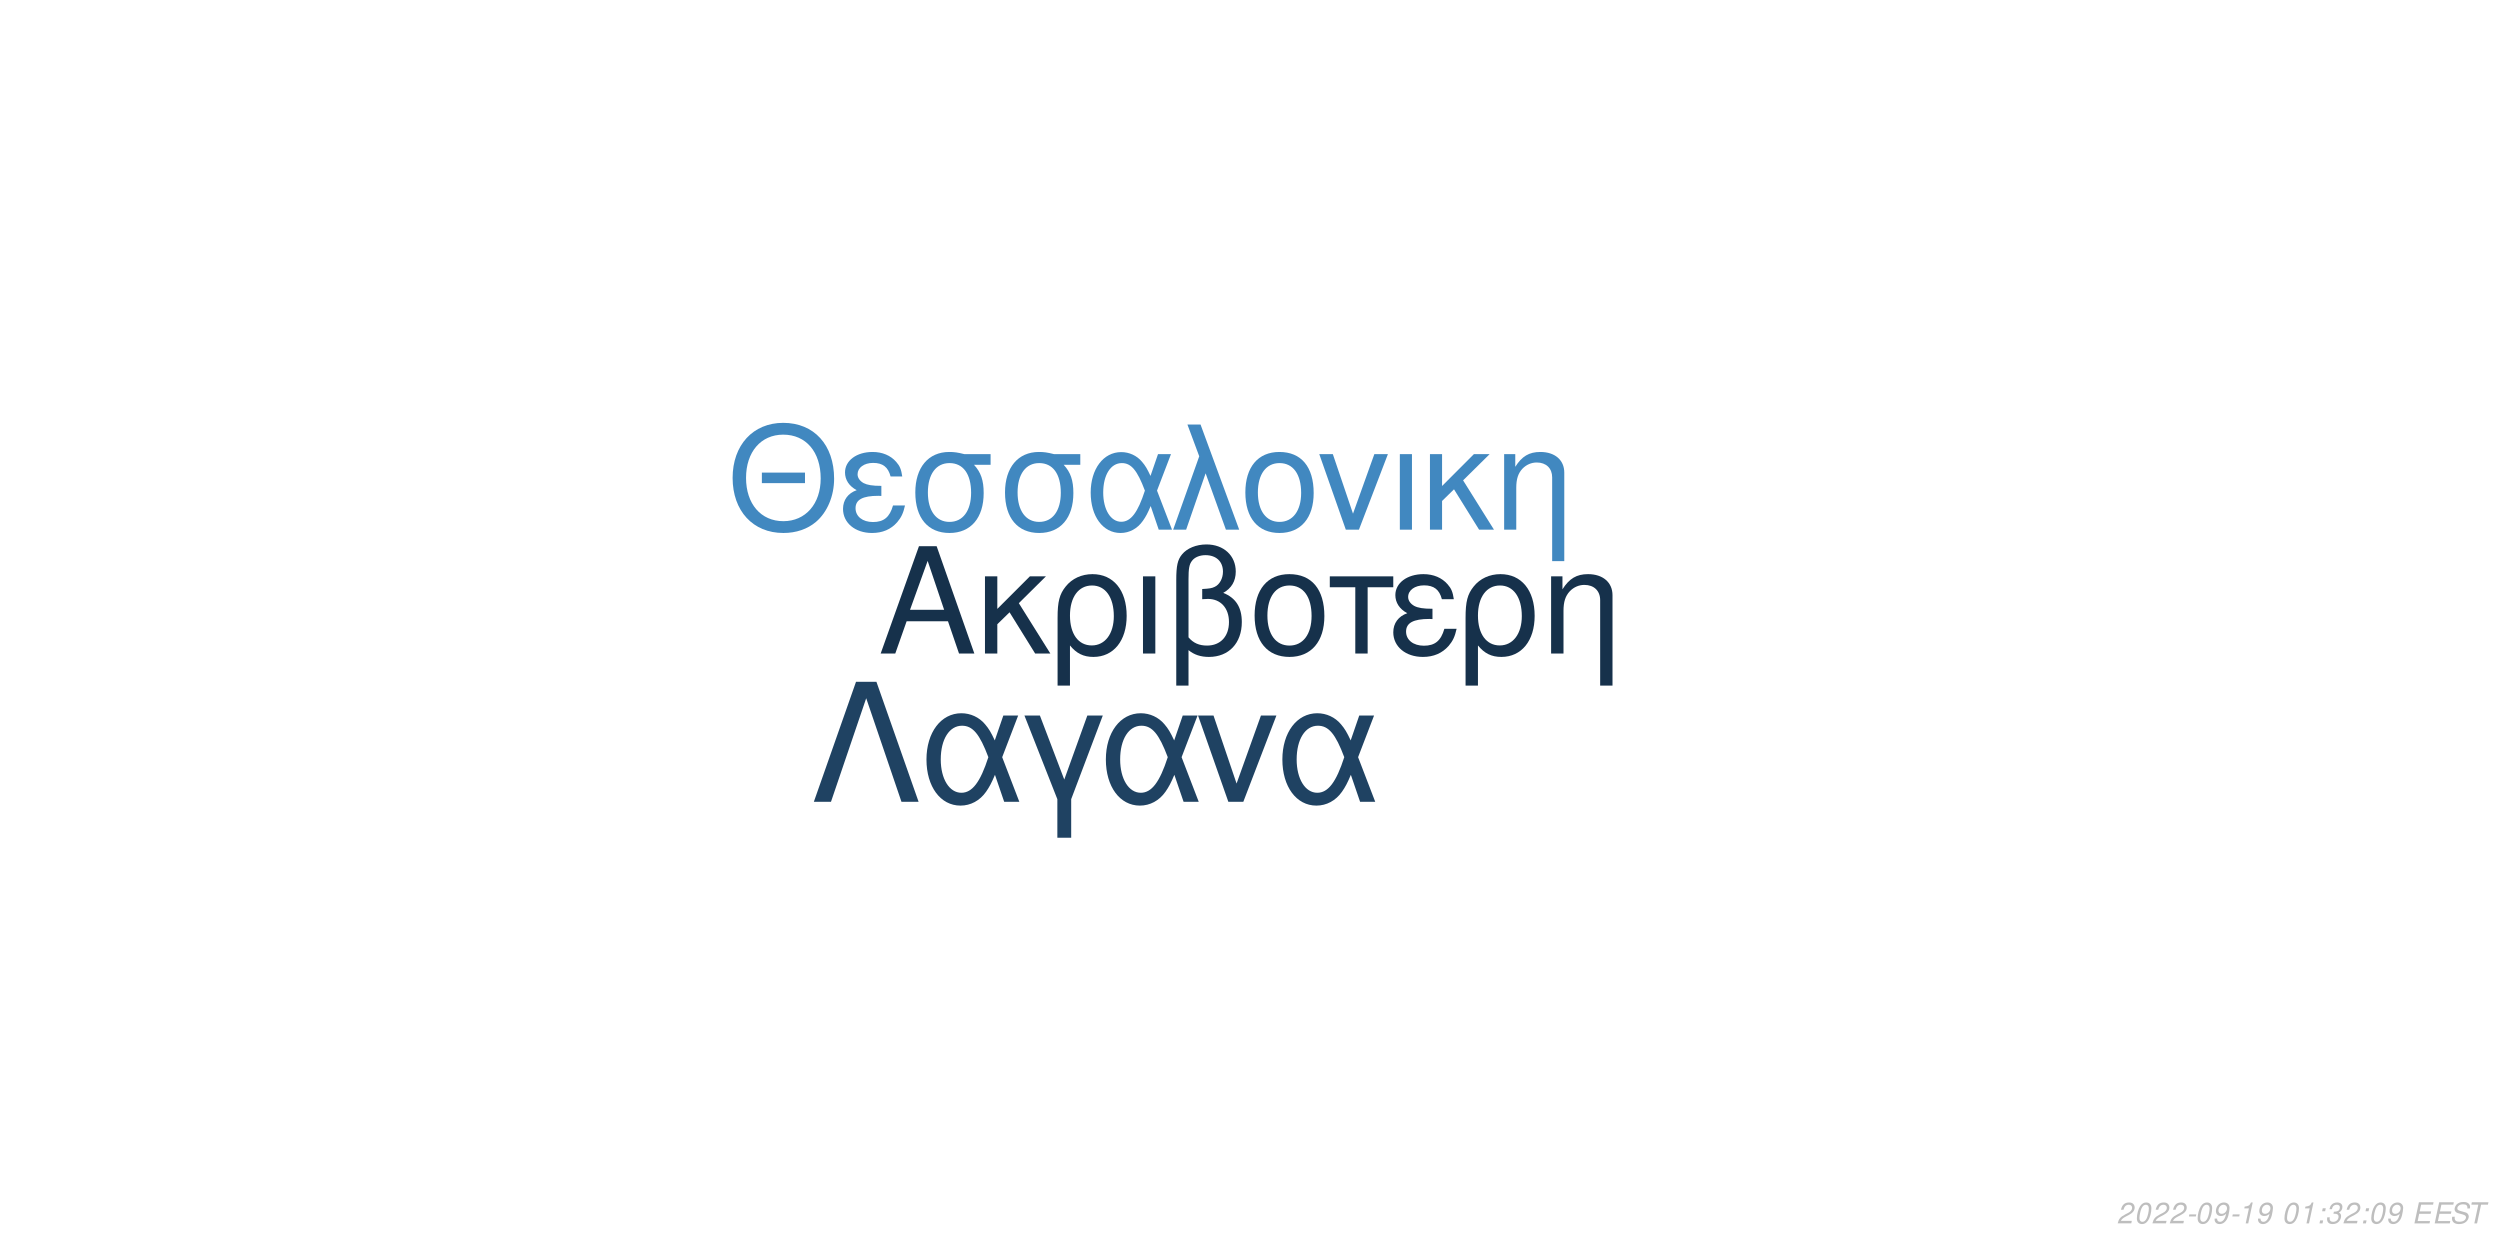
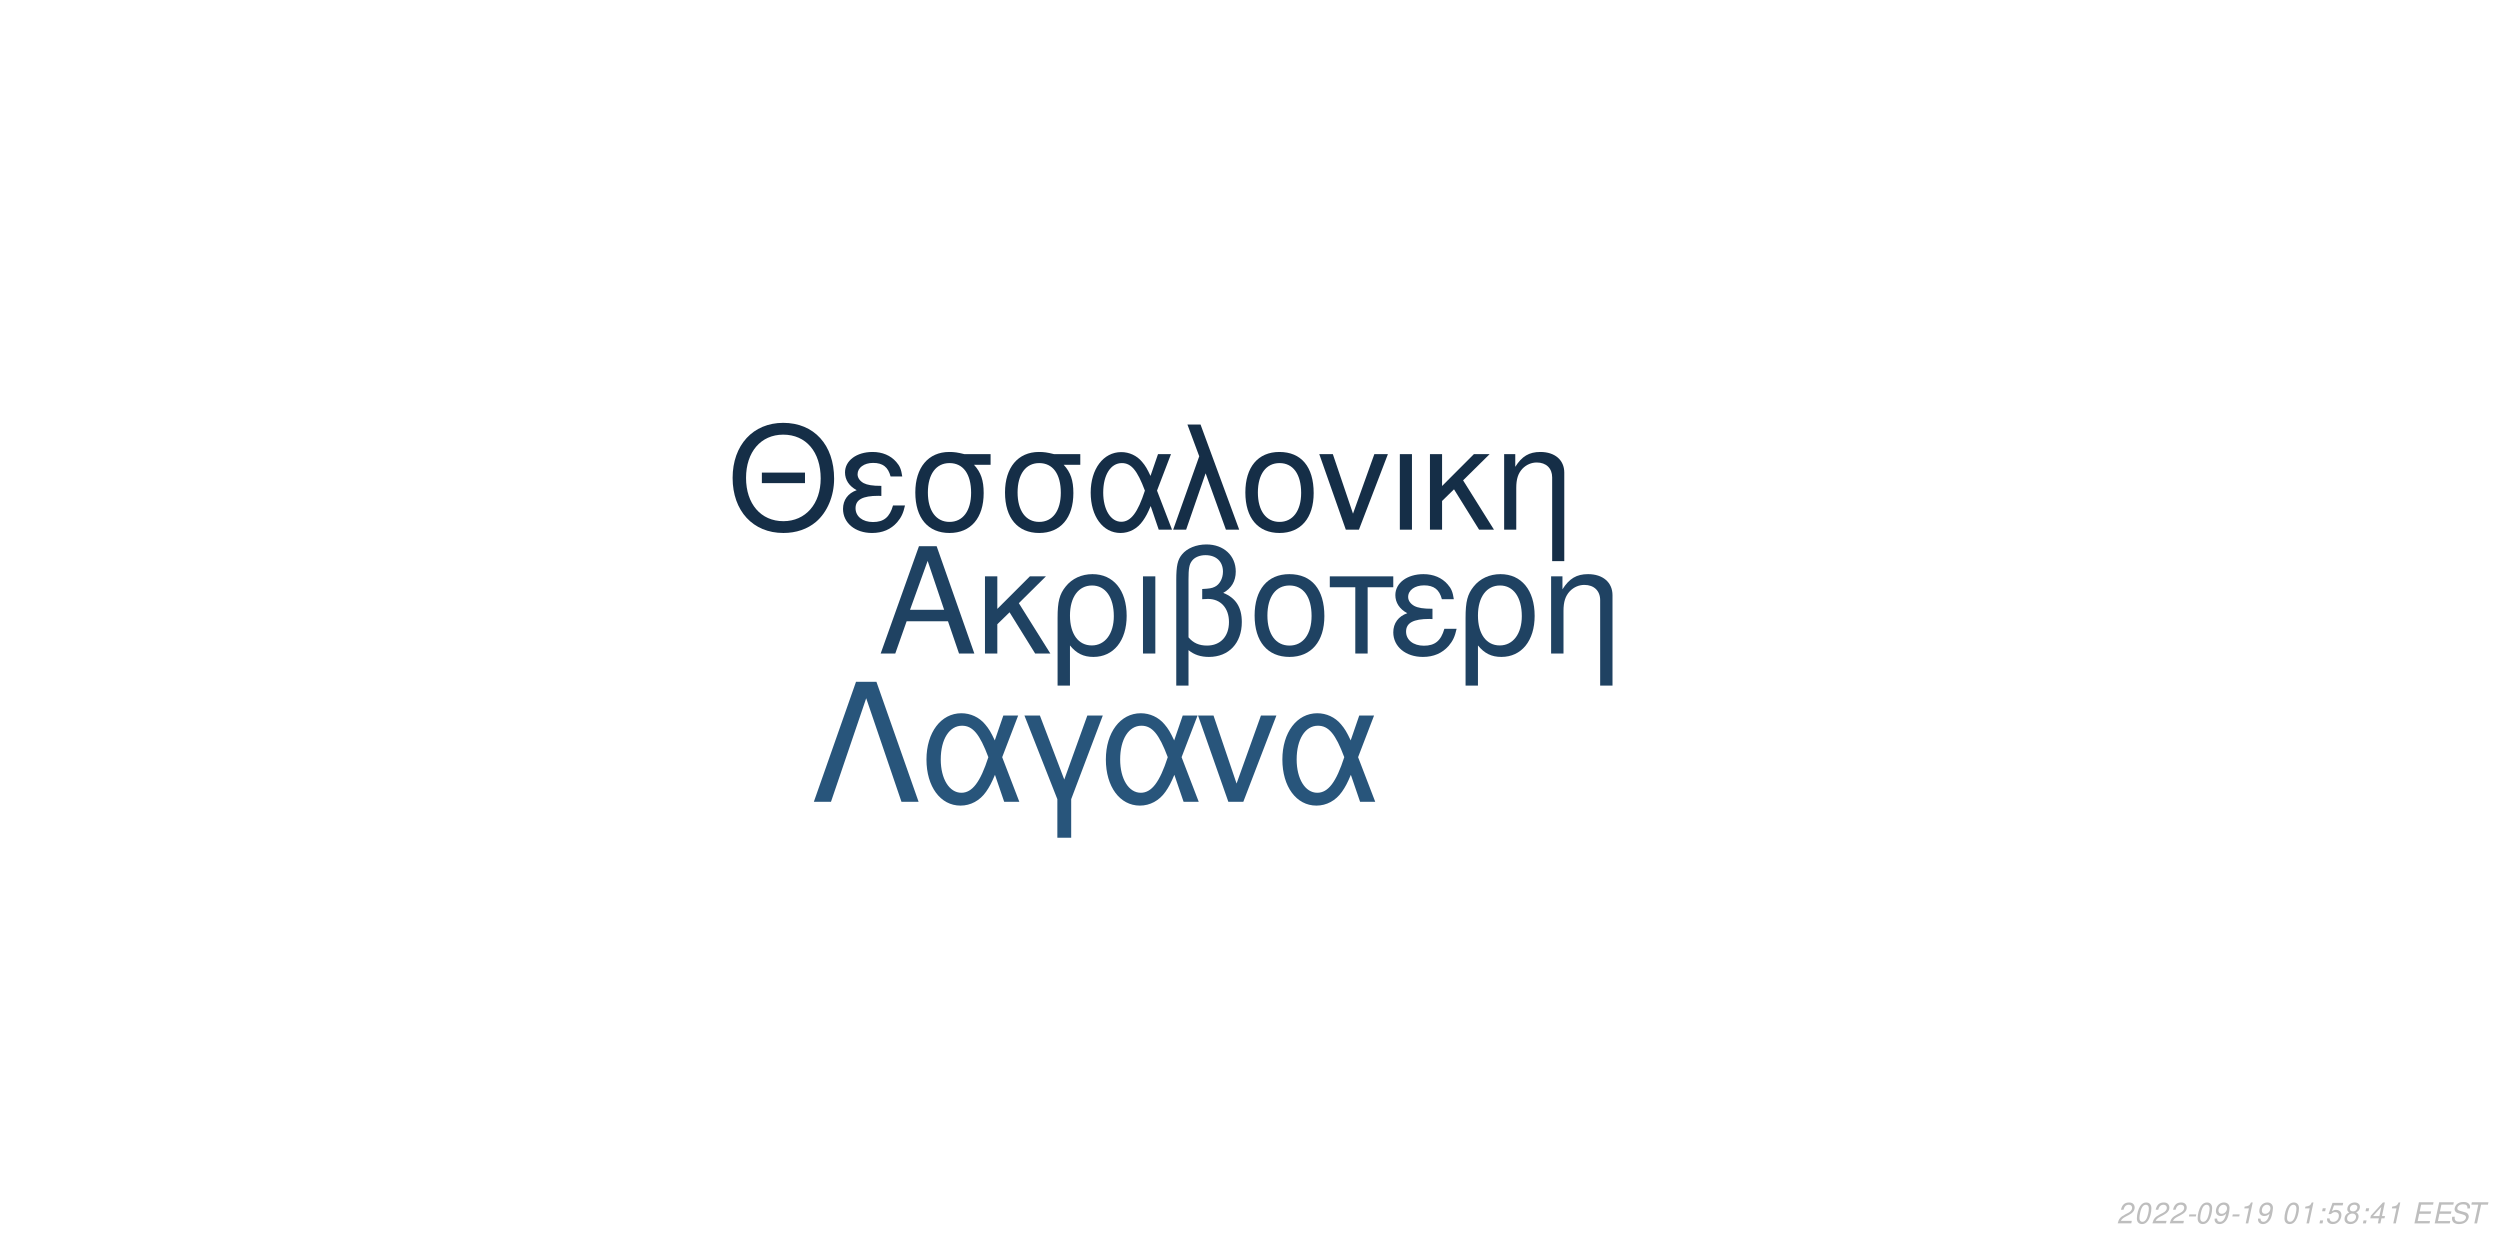
<svg xmlns="http://www.w3.org/2000/svg" xmlns:xlink="http://www.w3.org/1999/xlink" width="864pt" height="432pt" viewBox="0 0 864 432" version="1.1">
  <defs>
    <g>
      <symbol overflow="visible" id="glyph0-0">
        <path style="stroke:none;" d="" />
      </symbol>
      <symbol overflow="visible" id="glyph0-1">
        <path style="stroke:none;" d="M 24.125 -11.141 L 27.938 0 L 33.234 0 L 20.203 -37.094 L 14.094 -37.094 L 0.859 0 L 5.906 0 L 9.828 -11.141 Z M 22.797 -15.109 L 11 -15.109 L 17.094 -32.016 Z M 22.797 -15.109 " />
      </symbol>
      <symbol overflow="visible" id="glyph0-2">
        <path style="stroke:none;" d="M 7.172 -15.422 L 7.172 -26.672 L 2.906 -26.672 L 2.906 0 L 7.172 0 L 7.172 -10.125 L 11.406 -14.25 L 20.25 0 L 25.5 0 L 14.609 -17.406 L 23.969 -26.672 L 18.422 -26.672 Z M 7.172 -15.422 " />
      </symbol>
      <symbol overflow="visible" id="glyph0-3">
        <path style="stroke:none;" d="M 3 11.094 L 7.281 11.094 L 7.281 -2.797 C 9.516 -0.047 11.953 1.172 15.375 1.172 C 22.344 1.172 26.875 -4.422 26.875 -13.031 C 26.875 -21.891 22.297 -27.438 15.062 -27.438 C 11.297 -27.438 7.984 -25.906 5.797 -23.156 C 3.672 -20.516 3 -17.969 3 -12.359 Z M 14.906 -23.516 C 19.547 -23.516 22.438 -19.438 22.438 -12.922 C 22.438 -6.812 19.391 -2.797 14.812 -2.797 C 10.172 -2.797 7.281 -6.766 7.281 -13.125 C 7.281 -19.484 10.234 -23.516 14.906 -23.516 Z M 14.906 -23.516 " />
      </symbol>
      <symbol overflow="visible" id="glyph0-4">
        <path style="stroke:none;" d="M 3.516 0 L 7.781 0 L 7.781 -26.672 L 3.516 -26.672 Z M 3.516 0 " />
      </symbol>
      <symbol overflow="visible" id="glyph0-5">
        <path style="stroke:none;" d="M 4.016 11.094 L 8.25 11.094 L 8.25 -1.172 C 10.172 0.406 12.422 1.172 15.312 1.172 C 22.188 1.172 26.672 -3.609 26.672 -10.891 C 26.672 -15.984 24.578 -19.234 20.25 -20.969 C 23.109 -22.547 24.578 -25.031 24.578 -28.344 C 24.578 -33.844 20.406 -37.703 14.453 -37.703 C 10.938 -37.703 7.734 -36.391 6 -34.25 C 4.484 -32.422 4.016 -30.328 4.016 -25.391 Z M 8.25 -25.656 C 8.25 -29.359 8.5 -30.844 9.469 -32.062 C 10.375 -33.281 12.156 -34 14.094 -34 C 17.812 -34 20.156 -31.812 20.156 -28.297 C 20.156 -25.953 18.984 -23.812 17.297 -23.047 C 16.281 -22.547 15.469 -22.438 12.984 -22.297 L 12.984 -18.781 C 13.734 -18.828 14.344 -18.875 14.969 -18.875 C 19.344 -18.875 22.234 -15.719 22.234 -10.891 C 22.234 -5.906 19.281 -2.75 14.656 -2.75 C 11.953 -2.75 9.922 -3.609 8.25 -5.594 Z M 8.25 -25.656 " />
      </symbol>
      <symbol overflow="visible" id="glyph0-6">
        <path style="stroke:none;" d="M 14.094 -27.438 C 6.562 -27.438 2.094 -22.094 2.094 -13.125 C 2.094 -4.125 6.562 1.172 14.141 1.172 C 21.672 1.172 26.203 -4.172 26.203 -12.922 C 26.203 -22.188 21.828 -27.438 14.094 -27.438 Z M 14.141 -23.516 C 18.938 -23.516 21.781 -19.594 21.781 -12.984 C 21.781 -6.672 18.828 -2.75 14.141 -2.75 C 9.422 -2.75 6.516 -6.672 6.516 -13.125 C 6.516 -19.594 9.422 -23.516 14.141 -23.516 Z M 14.141 -23.516 " />
      </symbol>
      <symbol overflow="visible" id="glyph0-7">
        <path style="stroke:none;" d="M 7.891 0 L 12.156 0 L 12.156 -22.906 L 21.016 -22.906 L 21.016 -26.672 L -0.922 -26.672 L -0.922 -22.906 L 7.891 -22.906 Z M 7.891 0 " />
      </symbol>
      <symbol overflow="visible" id="glyph0-8">
        <path style="stroke:none;" d="M 14.562 -15.469 C 11.344 -15.469 9.562 -15.781 8.297 -16.438 C 6.922 -17.203 6.156 -18.328 6.156 -19.547 C 6.156 -21.891 8.453 -23.562 11.656 -23.562 C 15.062 -23.562 16.953 -22.094 17.812 -18.781 L 21.938 -18.781 C 21.578 -21.266 21.062 -22.5 19.797 -23.922 C 17.812 -26.203 14.906 -27.438 11.453 -27.438 C 5.797 -27.438 1.734 -24.375 1.734 -20.203 C 1.734 -17.609 3.156 -15.375 5.859 -13.938 C 2.797 -12.875 1.016 -10.484 1.016 -7.328 C 1.016 -2.391 5.297 1.172 11.25 1.172 C 14.969 1.172 17.906 -0.109 20.156 -2.641 C 21.578 -4.328 22.297 -5.797 22.906 -8.547 L 18.672 -8.547 C 17.5 -4.422 15.422 -2.703 11.609 -2.703 C 7.938 -2.703 5.438 -4.688 5.438 -7.578 C 5.438 -10.578 7.938 -11.953 13.484 -11.953 C 13.641 -11.953 14.094 -11.953 14.562 -11.906 Z M 14.562 -15.469 " />
      </symbol>
      <symbol overflow="visible" id="glyph0-9">
        <path style="stroke:none;" d="M 3.562 -26.672 L 3.562 0 L 7.844 0 L 7.844 -14.703 C 7.844 -17.906 8.5 -19.891 10.031 -21.531 C 11.406 -22.953 13.188 -23.719 15.062 -23.719 C 18.375 -23.719 20.516 -21.672 20.516 -18.469 L 20.516 11.094 L 24.781 11.094 L 24.781 -20.156 C 24.781 -24.578 21.469 -27.438 16.328 -27.438 C 12.359 -27.438 9.828 -25.906 7.484 -22.188 L 7.484 -26.672 Z M 3.562 -26.672 " />
      </symbol>
      <symbol overflow="visible" id="glyph1-0">
        <path style="stroke:none;" d="" />
      </symbol>
      <symbol overflow="visible" id="glyph1-1">
        <path style="stroke:none;" d="M 26.859 -19.734 L 11.953 -19.734 L 11.953 -16.094 L 26.859 -16.094 Z M 19.328 -36.922 C 8.922 -36.922 1.844 -29.25 1.844 -17.891 C 1.844 -6.484 8.875 1.141 19.391 1.141 C 23.812 1.141 27.703 -0.203 30.641 -2.688 C 34.578 -6.031 36.922 -11.656 36.922 -17.594 C 36.922 -29.297 30 -36.922 19.328 -36.922 Z M 19.328 -32.844 C 27.203 -32.844 32.281 -26.906 32.281 -17.688 C 32.281 -8.922 27.062 -2.938 19.391 -2.938 C 11.609 -2.938 6.484 -8.922 6.484 -17.891 C 6.484 -26.859 11.609 -32.844 19.328 -32.844 Z M 19.328 -32.844 " />
      </symbol>
      <symbol overflow="visible" id="glyph1-2">
        <path style="stroke:none;" d="M 14.25 -15.141 C 11.109 -15.141 9.375 -15.453 8.125 -16.094 C 6.781 -16.844 6.031 -17.938 6.031 -19.141 C 6.031 -21.422 8.266 -23.078 11.406 -23.078 C 14.75 -23.078 16.594 -21.625 17.438 -18.391 L 21.469 -18.391 C 21.125 -20.828 20.625 -22.031 19.391 -23.422 C 17.438 -25.656 14.594 -26.859 11.219 -26.859 C 5.688 -26.859 1.688 -23.875 1.688 -19.781 C 1.688 -17.234 3.094 -15.047 5.734 -13.656 C 2.734 -12.609 1 -10.266 1 -7.172 C 1 -2.344 5.188 1.141 11.016 1.141 C 14.656 1.141 17.547 -0.094 19.734 -2.594 C 21.125 -4.234 21.828 -5.688 22.422 -8.375 L 18.281 -8.375 C 17.141 -4.328 15.094 -2.641 11.359 -2.641 C 7.766 -2.641 5.328 -4.578 5.328 -7.422 C 5.328 -10.359 7.766 -11.703 13.203 -11.703 C 13.359 -11.703 13.797 -11.703 14.25 -11.656 Z M 14.25 -15.141 " />
      </symbol>
      <symbol overflow="visible" id="glyph1-3">
        <path style="stroke:none;" d="M 29 -26.109 L 19.938 -26.109 C 17.594 -26.703 16.438 -26.859 14.703 -26.859 C 7.469 -26.859 2.984 -21.469 2.984 -12.859 C 2.984 -4.031 7.375 1.141 14.797 1.141 C 22.172 1.141 26.609 -4.078 26.609 -12.656 C 26.609 -17.047 25.656 -19.828 23.266 -22.422 L 29 -22.422 Z M 14.797 -23.016 C 19.531 -23.016 22.266 -19.234 22.266 -12.75 C 22.266 -6.531 19.438 -2.688 14.797 -2.688 C 10.172 -2.688 7.328 -6.531 7.328 -12.859 C 7.328 -19.188 10.172 -23.016 14.797 -23.016 Z M 14.797 -23.016 " />
      </symbol>
      <symbol overflow="visible" id="glyph1-4">
        <path style="stroke:none;" d="M 29.344 -26.109 L 24.859 -26.109 L 22.266 -18.578 C 21.125 -21.031 20.484 -22.125 19.328 -23.469 C 17.547 -25.609 14.906 -26.812 12.156 -26.812 C 5.984 -26.812 1.594 -20.984 1.594 -12.812 C 1.594 -4.578 5.828 1.141 11.906 1.141 C 14.953 1.141 17.734 -0.344 19.625 -3.047 C 20.672 -4.531 21.281 -5.688 22.328 -8.172 L 25.109 0 L 29.703 0 L 24.516 -13.5 Z M 20.328 -13.5 C 17.891 -5.922 15.453 -2.734 12.156 -2.734 C 8.516 -2.734 5.922 -6.922 5.922 -12.812 C 5.922 -18.938 8.516 -23.016 12.359 -23.016 C 15.594 -23.016 17.688 -20.531 20.328 -13.5 Z M 20.328 -13.5 " />
      </symbol>
      <symbol overflow="visible" id="glyph1-5">
        <path style="stroke:none;" d="M 1.094 0 L 5.578 0 L 12.312 -19.484 L 19.328 0 L 23.922 0 L 10.562 -36.328 L 6.031 -36.328 L 10.109 -25.359 Z M 1.094 0 " />
      </symbol>
      <symbol overflow="visible" id="glyph1-6">
        <path style="stroke:none;" d="M 13.797 -26.859 C 6.422 -26.859 2.047 -21.625 2.047 -12.859 C 2.047 -4.031 6.422 1.141 13.859 1.141 C 21.234 1.141 25.656 -4.078 25.656 -12.656 C 25.656 -21.719 21.375 -26.859 13.797 -26.859 Z M 13.859 -23.016 C 18.531 -23.016 21.328 -19.188 21.328 -12.703 C 21.328 -6.531 18.438 -2.688 13.859 -2.688 C 9.219 -2.688 6.375 -6.531 6.375 -12.859 C 6.375 -19.188 9.219 -23.016 13.859 -23.016 Z M 13.859 -23.016 " />
      </symbol>
      <symbol overflow="visible" id="glyph1-7">
        <path style="stroke:none;" d="M 14.297 0 L 24.312 -26.109 L 19.625 -26.109 L 12.25 -5.531 L 5.281 -26.109 L 0.594 -26.109 L 9.766 0 Z M 14.297 0 " />
      </symbol>
      <symbol overflow="visible" id="glyph1-8">
        <path style="stroke:none;" d="M 3.438 0 L 7.625 0 L 7.625 -26.109 L 3.438 -26.109 Z M 3.438 0 " />
      </symbol>
      <symbol overflow="visible" id="glyph1-9">
        <path style="stroke:none;" d="M 7.031 -15.094 L 7.031 -26.109 L 2.844 -26.109 L 2.844 0 L 7.031 0 L 7.031 -9.922 L 11.156 -13.953 L 19.828 0 L 24.969 0 L 14.297 -17.047 L 23.469 -26.109 L 18.031 -26.109 Z M 7.031 -15.094 " />
      </symbol>
      <symbol overflow="visible" id="glyph1-10">
        <path style="stroke:none;" d="M 3.484 -26.109 L 3.484 0 L 7.672 0 L 7.672 -14.406 C 7.672 -17.547 8.328 -19.484 9.812 -21.078 C 11.156 -22.469 12.906 -23.219 14.75 -23.219 C 17.984 -23.219 20.078 -21.234 20.078 -18.094 L 20.078 10.859 L 24.266 10.859 L 24.266 -19.734 C 24.266 -24.062 21.031 -26.859 16 -26.859 C 12.109 -26.859 9.609 -25.359 7.328 -21.719 L 7.328 -26.109 Z M 3.484 -26.109 " />
      </symbol>
      <symbol overflow="visible" id="glyph2-0">
        <path style="stroke:none;" d="" />
      </symbol>
      <symbol overflow="visible" id="glyph2-1">
        <path style="stroke:none;" d="M 22.531 -41.484 L 15.484 -41.484 L 0.906 0 L 6.828 0 L 19 -35.797 L 31.188 0 L 37.109 0 Z M 22.531 -41.484 " />
      </symbol>
      <symbol overflow="visible" id="glyph2-2">
        <path style="stroke:none;" d="M 33.516 -29.812 L 28.391 -29.812 L 25.438 -21.219 C 24.125 -24.016 23.391 -25.266 22.078 -26.797 C 20.031 -29.25 17.016 -30.609 13.891 -30.609 C 6.828 -30.609 1.828 -23.953 1.828 -14.625 C 1.828 -5.234 6.656 1.312 13.594 1.312 C 17.078 1.312 20.266 -0.391 22.422 -3.469 C 23.609 -5.172 24.297 -6.484 25.5 -9.328 L 28.688 0 L 33.922 0 L 28 -15.422 Z M 23.219 -15.422 C 20.422 -6.766 17.641 -3.125 13.891 -3.125 C 9.734 -3.125 6.766 -7.906 6.766 -14.625 C 6.766 -21.625 9.734 -26.297 14.109 -26.297 C 17.812 -26.297 20.203 -23.453 23.219 -15.422 Z M 23.219 -15.422 " />
      </symbol>
      <symbol overflow="visible" id="glyph2-3">
        <path style="stroke:none;" d="M 12.062 12.406 L 16.844 12.406 L 16.844 -0.906 L 27.766 -29.812 L 22.422 -29.812 L 14.453 -7.688 L 6.031 -29.812 L 0.688 -29.812 L 12.062 -0.906 Z M 12.062 12.406 " />
      </symbol>
      <symbol overflow="visible" id="glyph2-4">
        <path style="stroke:none;" d="M 16.328 0 L 27.766 -29.812 L 22.422 -29.812 L 14 -6.312 L 6.031 -29.812 L 0.688 -29.812 L 11.156 0 Z M 16.328 0 " />
      </symbol>
      <symbol overflow="visible" id="glyph3-0">
        <path style="stroke:none;" d="" />
      </symbol>
      <symbol overflow="visible" id="glyph3-1">
        <path style="stroke:none;" d="M 5.234 -0.875 L 1.469 -0.875 C 1.641 -1.375 2.203 -1.891 3.109 -2.344 L 4.234 -2.938 C 5.562 -3.625 6.219 -4.469 6.219 -5.484 C 6.219 -5.938 6.062 -6.359 5.797 -6.656 C 5.469 -7.047 4.984 -7.234 4.312 -7.234 C 2.766 -7.234 1.891 -6.453 1.484 -4.734 L 2.375 -4.734 C 2.484 -5.188 2.609 -5.484 2.797 -5.75 C 3.094 -6.203 3.609 -6.453 4.188 -6.453 C 4.891 -6.453 5.344 -6.031 5.344 -5.375 C 5.344 -4.703 4.859 -4.094 4.016 -3.656 L 2.984 -3.125 C 1.234 -2.188 0.797 -1.656 0.344 -0.016 L 5.047 -0.016 Z M 5.234 -0.875 " />
      </symbol>
      <symbol overflow="visible" id="glyph3-2">
        <path style="stroke:none;" d="M 4.203 -7.234 C 3.375 -7.234 2.688 -6.812 2.125 -5.984 C 1.484 -5.047 0.984 -3.188 0.984 -1.734 C 0.984 -1.109 1.172 -0.562 1.484 -0.266 C 1.797 0.047 2.281 0.234 2.766 0.234 C 3.625 0.234 4.281 -0.156 4.859 -1.016 C 5.516 -1.953 6 -3.797 6 -5.266 C 6 -6.5 5.328 -7.234 4.203 -7.234 Z M 4.094 -6.453 C 4.734 -6.453 5.125 -5.984 5.125 -5.156 C 5.125 -4.203 4.781 -2.625 4.406 -1.812 C 3.984 -0.938 3.516 -0.547 2.875 -0.547 C 2.25 -0.547 1.875 -1.031 1.875 -1.828 C 1.875 -2.797 2.203 -4.344 2.594 -5.203 C 2.984 -6.047 3.453 -6.453 4.094 -6.453 Z M 4.094 -6.453 " />
      </symbol>
      <symbol overflow="visible" id="glyph3-3">
        <path style="stroke:none;" d="M 3.516 -3.125 L 1.125 -3.125 L 0.969 -2.406 L 3.359 -2.406 Z M 3.516 -3.125 " />
      </symbol>
      <symbol overflow="visible" id="glyph3-4">
        <path style="stroke:none;" d="M 0.844 -1.656 C 0.844 -1.547 0.844 -1.438 0.844 -1.375 C 0.844 -0.406 1.531 0.234 2.578 0.234 C 3.203 0.234 3.766 0.016 4.297 -0.438 C 4.938 -1 5.312 -1.656 5.594 -2.719 C 5.844 -3.672 6.016 -4.766 6.016 -5.375 C 6.016 -5.844 5.844 -6.328 5.547 -6.656 C 5.203 -7.031 4.703 -7.234 4.062 -7.234 C 2.516 -7.234 1.297 -5.938 1.297 -4.266 C 1.297 -3.203 1.984 -2.547 3.047 -2.547 C 3.484 -2.547 3.953 -2.672 4.281 -2.891 C 4.406 -2.984 4.547 -3.078 4.828 -3.344 C 4.438 -1.484 3.703 -0.547 2.703 -0.547 C 2.109 -0.547 1.719 -0.938 1.719 -1.547 L 1.719 -1.656 Z M 3.953 -6.453 C 4.625 -6.453 5.141 -5.953 5.141 -5.281 C 5.141 -4.188 4.312 -3.312 3.297 -3.312 C 2.594 -3.312 2.172 -3.734 2.172 -4.453 C 2.172 -5.562 2.984 -6.453 3.953 -6.453 Z M 3.953 -6.453 " />
      </symbol>
      <symbol overflow="visible" id="glyph3-5">
        <path style="stroke:none;" d="M 3.703 -5.188 L 2.594 0 L 3.469 0 L 5.016 -7.234 L 4.438 -7.234 C 3.906 -6.156 3.688 -6.016 2.234 -5.812 L 2.109 -5.188 Z M 3.703 -5.188 " />
      </symbol>
      <symbol overflow="visible" id="glyph3-6">
        <path style="stroke:none;" d="" />
      </symbol>
      <symbol overflow="visible" id="glyph3-7">
        <path style="stroke:none;" d="M 2.359 -1.031 L 1.312 -1.031 L 1.094 0 L 2.141 0 Z M 3.266 -5.234 L 2.219 -5.234 L 2 -4.203 L 3.047 -4.203 Z M 3.266 -5.234 " />
      </symbol>
      <symbol overflow="visible" id="glyph3-8">
-         <path style="stroke:none;" d="M 2.922 -3.312 C 3.125 -3.344 3.234 -3.344 3.375 -3.344 C 4.203 -3.344 4.688 -3 4.688 -2.406 C 4.688 -1.312 3.906 -0.547 2.781 -0.547 C 2.047 -0.547 1.594 -0.938 1.594 -1.562 C 1.594 -1.719 1.609 -1.844 1.656 -2.094 L 0.766 -2.094 C 0.734 -1.797 0.719 -1.641 0.719 -1.469 C 0.719 -0.375 1.406 0.234 2.641 0.234 C 3.547 0.234 4.297 -0.078 4.812 -0.656 C 5.266 -1.156 5.562 -1.875 5.562 -2.547 C 5.562 -3.125 5.344 -3.453 4.797 -3.734 C 5.641 -4.234 6.016 -4.844 6.016 -5.734 C 6.016 -6.656 5.312 -7.234 4.203 -7.234 C 3.375 -7.234 2.672 -6.938 2.188 -6.375 C 1.891 -6.031 1.703 -5.641 1.516 -4.906 L 2.391 -4.906 C 2.5 -5.359 2.594 -5.594 2.734 -5.812 C 3.047 -6.234 3.516 -6.453 4.078 -6.453 C 4.734 -6.453 5.141 -6.125 5.141 -5.578 C 5.141 -5.188 5.016 -4.797 4.797 -4.547 C 4.516 -4.234 4 -4.062 3.266 -4.062 L 3.078 -4.062 Z M 2.922 -3.312 " />
+         <path style="stroke:none;" d="M 6.297 -7.094 L 2.594 -7.094 L 1.234 -3.234 L 2.047 -3.234 C 2.656 -3.766 2.938 -3.906 3.531 -3.906 C 4.328 -3.906 4.797 -3.453 4.797 -2.688 C 4.797 -1.438 3.969 -0.547 2.828 -0.547 C 2.031 -0.547 1.609 -0.938 1.578 -1.734 L 0.703 -1.734 L 0.703 -1.516 C 0.703 -0.938 0.844 -0.547 1.188 -0.266 C 1.562 0.062 2.078 0.234 2.703 0.234 C 3.656 0.234 4.391 -0.156 4.984 -0.922 C 5.422 -1.5 5.672 -2.234 5.672 -2.953 C 5.672 -4 4.938 -4.672 3.812 -4.672 C 3.328 -4.672 2.906 -4.547 2.406 -4.234 L 3.109 -6.219 L 6.109 -6.219 Z M 6.297 -7.094 " />
      </symbol>
      <symbol overflow="visible" id="glyph3-9">
+         <path style="stroke:none;" d="M 4.766 -3.797 C 5.078 -3.969 5.234 -4.078 5.438 -4.234 C 5.812 -4.594 6.062 -5.172 6.062 -5.734 C 6.062 -6.625 5.344 -7.234 4.266 -7.234 C 2.812 -7.234 1.703 -6.219 1.703 -4.875 C 1.703 -4.406 1.875 -4.125 2.359 -3.812 C 1.297 -3.312 0.75 -2.516 0.75 -1.469 C 0.75 -0.438 1.547 0.234 2.812 0.234 C 3.656 0.234 4.359 -0.094 4.938 -0.734 C 5.359 -1.234 5.609 -1.859 5.609 -2.438 C 5.609 -3.047 5.312 -3.516 4.766 -3.797 Z M 4.109 -6.453 C 4.797 -6.453 5.188 -6.125 5.188 -5.578 C 5.188 -5.266 5.062 -4.922 4.859 -4.672 C 4.562 -4.312 4.188 -4.156 3.656 -4.156 C 2.984 -4.156 2.594 -4.453 2.594 -4.984 C 2.594 -5.859 3.203 -6.453 4.109 -6.453 Z M 3.453 -3.406 C 4.234 -3.406 4.734 -2.984 4.734 -2.312 C 4.734 -1.312 3.922 -0.547 2.875 -0.547 C 2.125 -0.547 1.625 -0.969 1.625 -1.625 C 1.625 -2.609 2.438 -3.406 3.453 -3.406 Z M 3.453 -3.406 " />
+       </symbol>
+       <symbol overflow="visible" id="glyph3-10">
+         <path style="stroke:none;" d="M 3.625 -1.75 L 3.266 0 L 4.141 0 L 4.516 -1.75 L 5.562 -1.75 L 5.734 -2.531 L 4.688 -2.531 L 5.688 -7.234 L 5.016 -7.234 L 0.844 -2.672 L 0.641 -1.75 Z M 3.797 -2.531 L 1.594 -2.531 L 4.469 -5.703 Z M 3.797 -2.531 " />
+       </symbol>
+       <symbol overflow="visible" id="glyph3-11">
        <path style="stroke:none;" d="M 2.547 -3.312 L 6.5 -3.312 L 6.688 -4.141 L 2.719 -4.141 L 3.219 -6.469 L 7.344 -6.469 L 7.516 -7.297 L 2.453 -7.297 L 0.906 0 L 6.125 0 L 6.297 -0.812 L 2.016 -0.812 Z M 2.547 -3.312 " />
      </symbol>
-       <symbol overflow="visible" id="glyph3-10">
+       <symbol overflow="visible" id="glyph3-12">
        <path style="stroke:none;" d="M 7.062 -5.156 C 7.125 -5.438 7.141 -5.562 7.141 -5.703 C 7.141 -6.156 6.938 -6.594 6.594 -6.891 C 6.188 -7.25 5.656 -7.406 4.875 -7.406 C 3.844 -7.406 3.047 -7.125 2.5 -6.562 C 2.094 -6.141 1.781 -5.438 1.781 -4.922 C 1.781 -4.297 2.219 -3.766 2.891 -3.562 L 4.594 -3.094 C 5.406 -2.859 5.734 -2.578 5.734 -2.094 C 5.734 -1.781 5.547 -1.406 5.266 -1.141 C 4.844 -0.766 4.266 -0.578 3.453 -0.578 C 2.328 -0.578 1.812 -0.984 1.812 -1.906 C 1.812 -2.047 1.812 -2.125 1.844 -2.312 L 0.984 -2.312 C 0.906 -2.062 0.891 -1.906 0.891 -1.688 C 0.891 -0.484 1.797 0.234 3.297 0.234 C 4.359 0.234 5.234 -0.062 5.812 -0.609 C 6.344 -1.078 6.688 -1.797 6.688 -2.375 C 6.688 -2.641 6.609 -2.906 6.453 -3.156 C 6.234 -3.5 5.938 -3.703 5.469 -3.828 L 3.75 -4.312 C 2.984 -4.547 2.734 -4.734 2.734 -5.188 C 2.734 -5.547 2.875 -5.844 3.188 -6.109 C 3.547 -6.438 4.031 -6.594 4.703 -6.594 C 5.266 -6.594 5.688 -6.484 5.906 -6.297 C 6.094 -6.125 6.219 -5.797 6.219 -5.516 C 6.219 -5.422 6.203 -5.344 6.188 -5.156 Z M 7.062 -5.156 " />
      </symbol>
-       <symbol overflow="visible" id="glyph3-11">
+       <symbol overflow="visible" id="glyph3-13">
        <path style="stroke:none;" d="M 4.938 -6.469 L 7.312 -6.469 L 7.484 -7.297 L 1.75 -7.297 L 1.578 -6.469 L 3.984 -6.469 L 2.609 0 L 3.547 0 Z M 4.938 -6.469 " />
      </symbol>
    </g>
  </defs>
  <g id="surface1">
    <rect x="0" y="0" width="864" height="432" style="fill:rgb(100%,100%,100%);fill-opacity:1;stroke:none;" />
-     <g style="fill:rgb(8.627%,19.216%,29.412%);fill-opacity:1;">
+     <g style="fill:rgb(12.157%,25.882%,38.431%);fill-opacity:1;">
      <use xlink:href="#glyph0-1" x="303.5" y="225.861" />
      <use xlink:href="#glyph0-2" x="337.5" y="225.861" />
      <use xlink:href="#glyph0-3" x="362.5" y="225.861" />
      <use xlink:href="#glyph0-4" x="391.5" y="225.861" />
      <use xlink:href="#glyph0-5" x="402.5" y="225.861" />
      <use xlink:href="#glyph0-6" x="431.5" y="225.861" />
      <use xlink:href="#glyph0-7" x="460.5" y="225.861" />
      <use xlink:href="#glyph0-8" x="480.5" y="225.861" />
      <use xlink:href="#glyph0-3" x="503.5" y="225.861" />
      <use xlink:href="#glyph0-9" x="532.5" y="225.861" />
    </g>
-     <g style="fill:rgb(25.49%,53.333%,75.294%);fill-opacity:1;">
+     <g style="fill:rgb(8.235%,18.039%,27.843%);fill-opacity:1;">
      <use xlink:href="#glyph1-1" x="251.348" y="183.058" />
      <use xlink:href="#glyph1-2" x="290.348" y="183.058" />
      <use xlink:href="#glyph1-3" x="313.348" y="183.058" />
      <use xlink:href="#glyph1-3" x="344.348" y="183.058" />
      <use xlink:href="#glyph1-4" x="375.348" y="183.058" />
      <use xlink:href="#glyph1-5" x="404.348" y="183.058" />
      <use xlink:href="#glyph1-6" x="428.348" y="183.058" />
      <use xlink:href="#glyph1-7" x="455.348" y="183.058" />
      <use xlink:href="#glyph1-8" x="480.348" y="183.058" />
      <use xlink:href="#glyph1-9" x="491.348" y="183.058" />
      <use xlink:href="#glyph1-10" x="516.348" y="183.058" />
    </g>
-     <g style="fill:rgb(12.157%,25.882%,38.431%);fill-opacity:1;">
+     <g style="fill:rgb(15.686%,33.333%,48.235%);fill-opacity:1;">
      <use xlink:href="#glyph2-1" x="280.359" y="277.105" />
      <use xlink:href="#glyph2-2" x="318.359" y="277.105" />
      <use xlink:href="#glyph2-3" x="353.359" y="277.105" />
      <use xlink:href="#glyph2-2" x="380.359" y="277.105" />
      <use xlink:href="#glyph2-4" x="413.359" y="277.105" />
      <use xlink:href="#glyph2-2" x="441.359" y="277.105" />
    </g>
    <g style="fill:rgb(74.51%,74.51%,74.51%);fill-opacity:1;">
      <use xlink:href="#glyph3-1" x="731.52" y="422.81" />
      <use xlink:href="#glyph3-2" x="737.52" y="422.81" />
      <use xlink:href="#glyph3-1" x="743.52" y="422.81" />
      <use xlink:href="#glyph3-1" x="749.52" y="422.81" />
      <use xlink:href="#glyph3-3" x="755.52" y="422.81" />
      <use xlink:href="#glyph3-2" x="758.52" y="422.81" />
      <use xlink:href="#glyph3-4" x="764.52" y="422.81" />
      <use xlink:href="#glyph3-3" x="770.52" y="422.81" />
      <use xlink:href="#glyph3-5" x="773.52" y="422.81" />
      <use xlink:href="#glyph3-4" x="779.52" y="422.81" />
      <use xlink:href="#glyph3-6" x="785.52" y="422.81" />
      <use xlink:href="#glyph3-2" x="788.52" y="422.81" />
      <use xlink:href="#glyph3-5" x="794.52" y="422.81" />
      <use xlink:href="#glyph3-7" x="800.52" y="422.81" />
      <use xlink:href="#glyph3-8" x="803.52" y="422.81" />
-       <use xlink:href="#glyph3-1" x="809.52" y="422.81" />
+       <use xlink:href="#glyph3-9" x="809.52" y="422.81" />
      <use xlink:href="#glyph3-7" x="815.52" y="422.81" />
-       <use xlink:href="#glyph3-2" x="818.52" y="422.81" />
-       <use xlink:href="#glyph3-4" x="824.52" y="422.81" />
+       <use xlink:href="#glyph3-10" x="818.52" y="422.81" />
+       <use xlink:href="#glyph3-5" x="824.52" y="422.81" />
      <use xlink:href="#glyph3-6" x="830.52" y="422.81" />
-       <use xlink:href="#glyph3-9" x="833.52" y="422.81" />
-       <use xlink:href="#glyph3-9" x="840.52" y="422.81" />
-       <use xlink:href="#glyph3-10" x="846.52" y="422.81" />
-       <use xlink:href="#glyph3-11" x="852.52" y="422.81" />
+       <use xlink:href="#glyph3-11" x="833.52" y="422.81" />
+       <use xlink:href="#glyph3-11" x="840.52" y="422.81" />
+       <use xlink:href="#glyph3-12" x="846.52" y="422.81" />
+       <use xlink:href="#glyph3-13" x="852.52" y="422.81" />
    </g>
  </g>
</svg>
